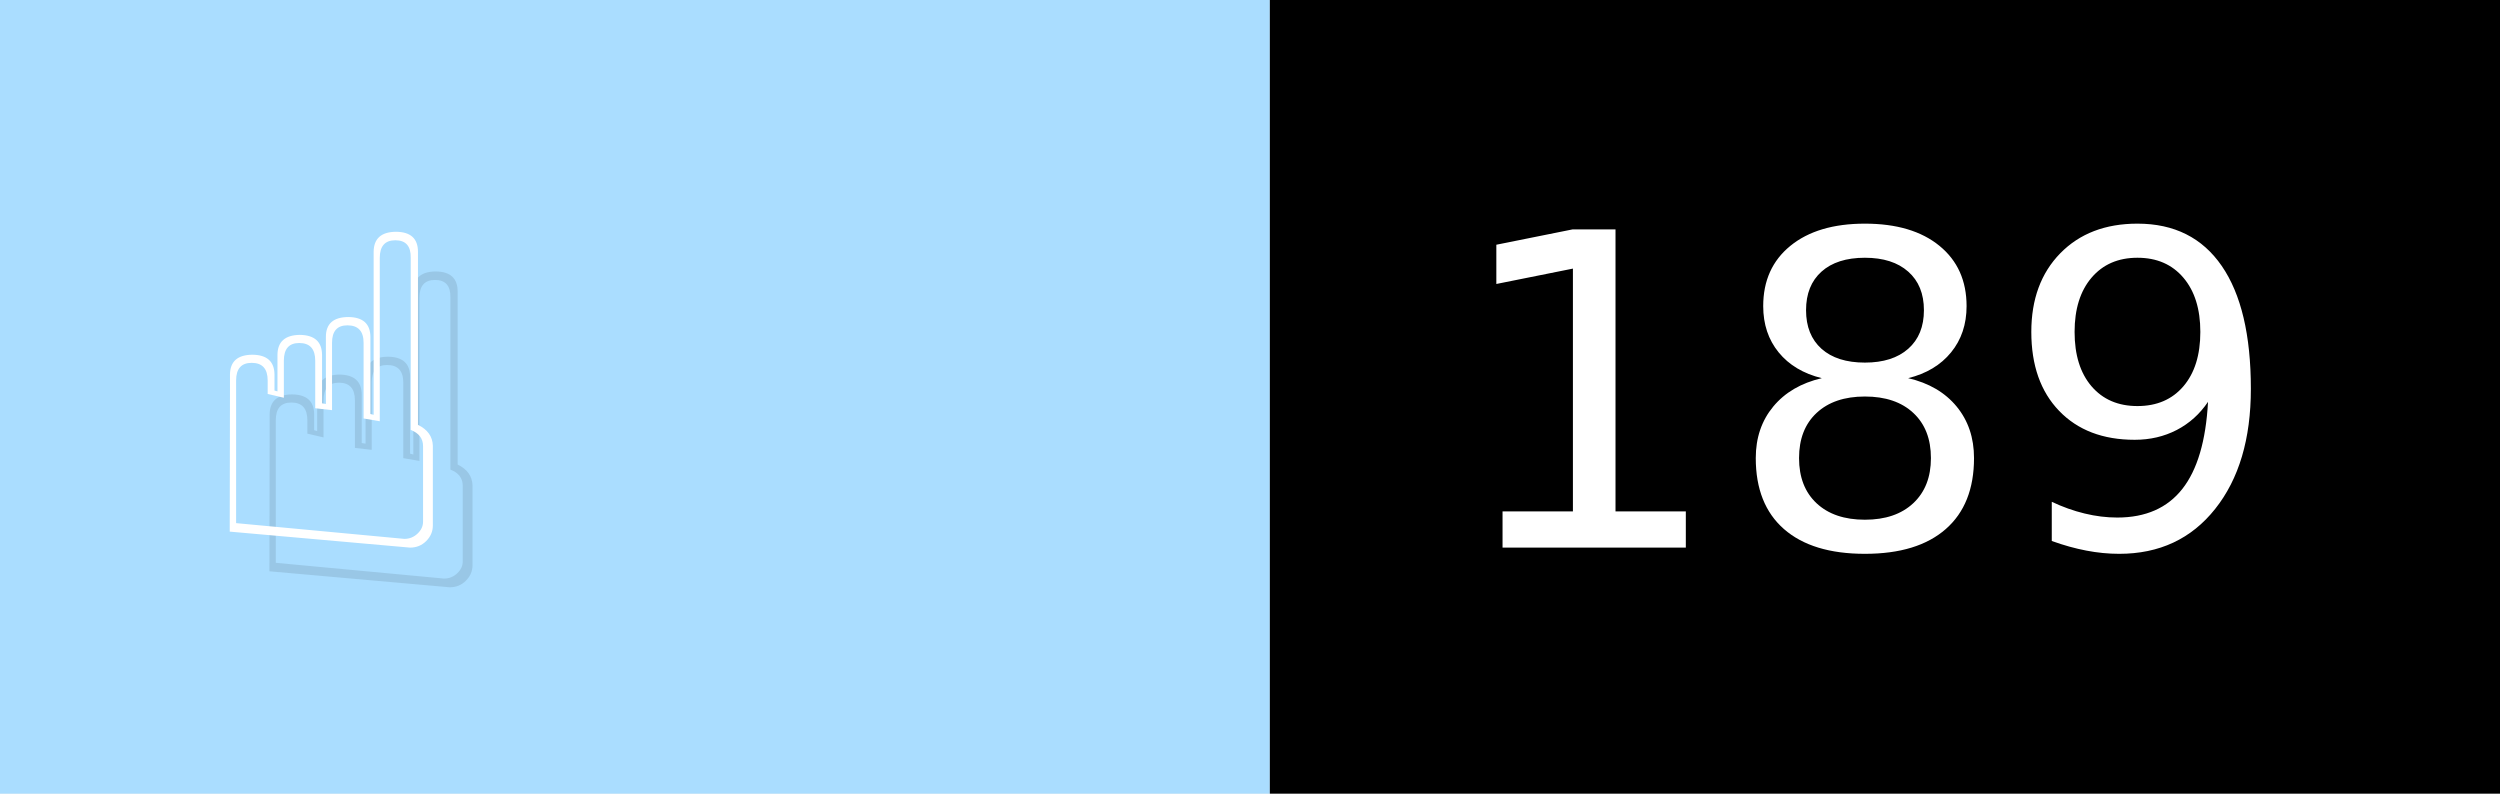
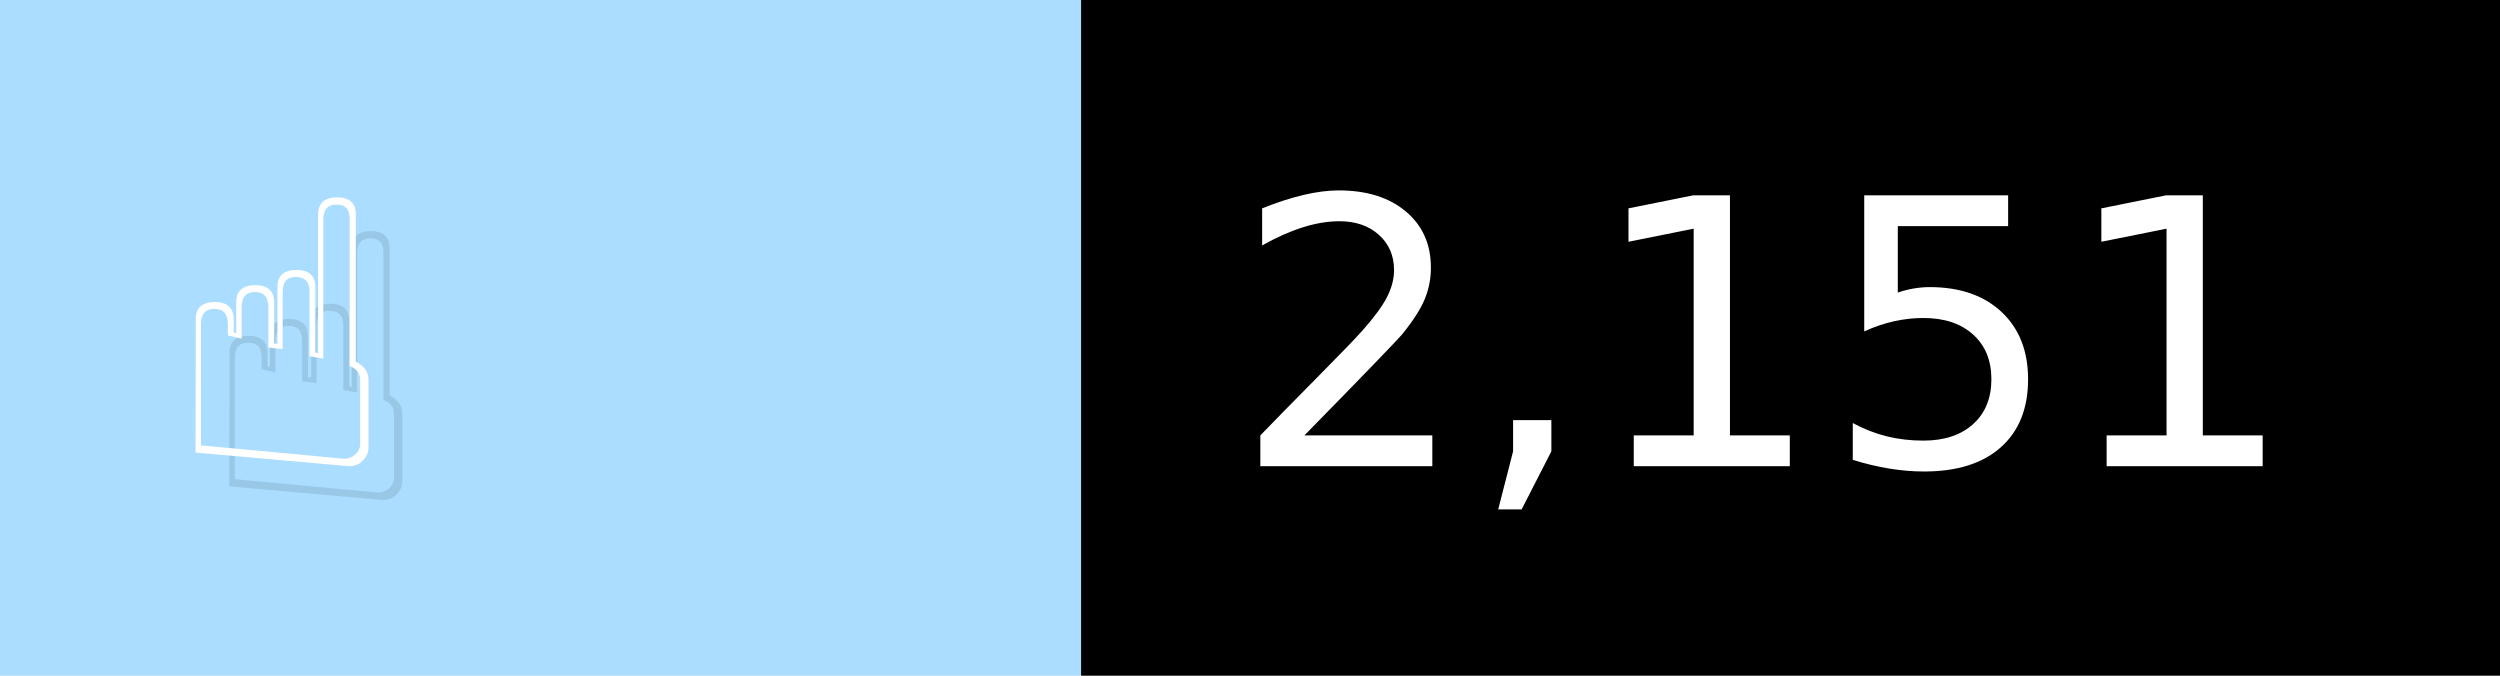
- <svg xmlns="http://www.w3.org/2000/svg" width="63" height="20" viewBox="0 0 630 200" role="img" aria-label="☝️: 189">
+ <svg xmlns="http://www.w3.org/2000/svg" width="74" height="20" viewBox="0 0 740 200" role="img" aria-label="☝️: 2,151">
  <g>
    <rect fill="#ADF" width="320" height="200" />
-     <rect fill="##f78" x="320" width="310" height="200" />
+     <rect fill="##f78" x="320" width="420" height="200" />
  </g>
  <g aria-hidden="true" fill="#fff" text-anchor="start" font-family="Verdana,DejaVu Sans,sans-serif" font-size="110">
    <text x="60" y="148" textLength="220" fill="#000" opacity="0.1">☝️</text>
    <text x="50" y="138" textLength="220">☝️</text>
-     <text x="375" y="148" textLength="210" fill="#000" opacity="0.1">189</text>
-     <text x="365" y="138" textLength="210">189</text>
+     <text x="375" y="148" textLength="320" fill="#000" opacity="0.1">2,151</text>
+     <text x="365" y="138" textLength="320">2,151</text>
  </g>
</svg>
